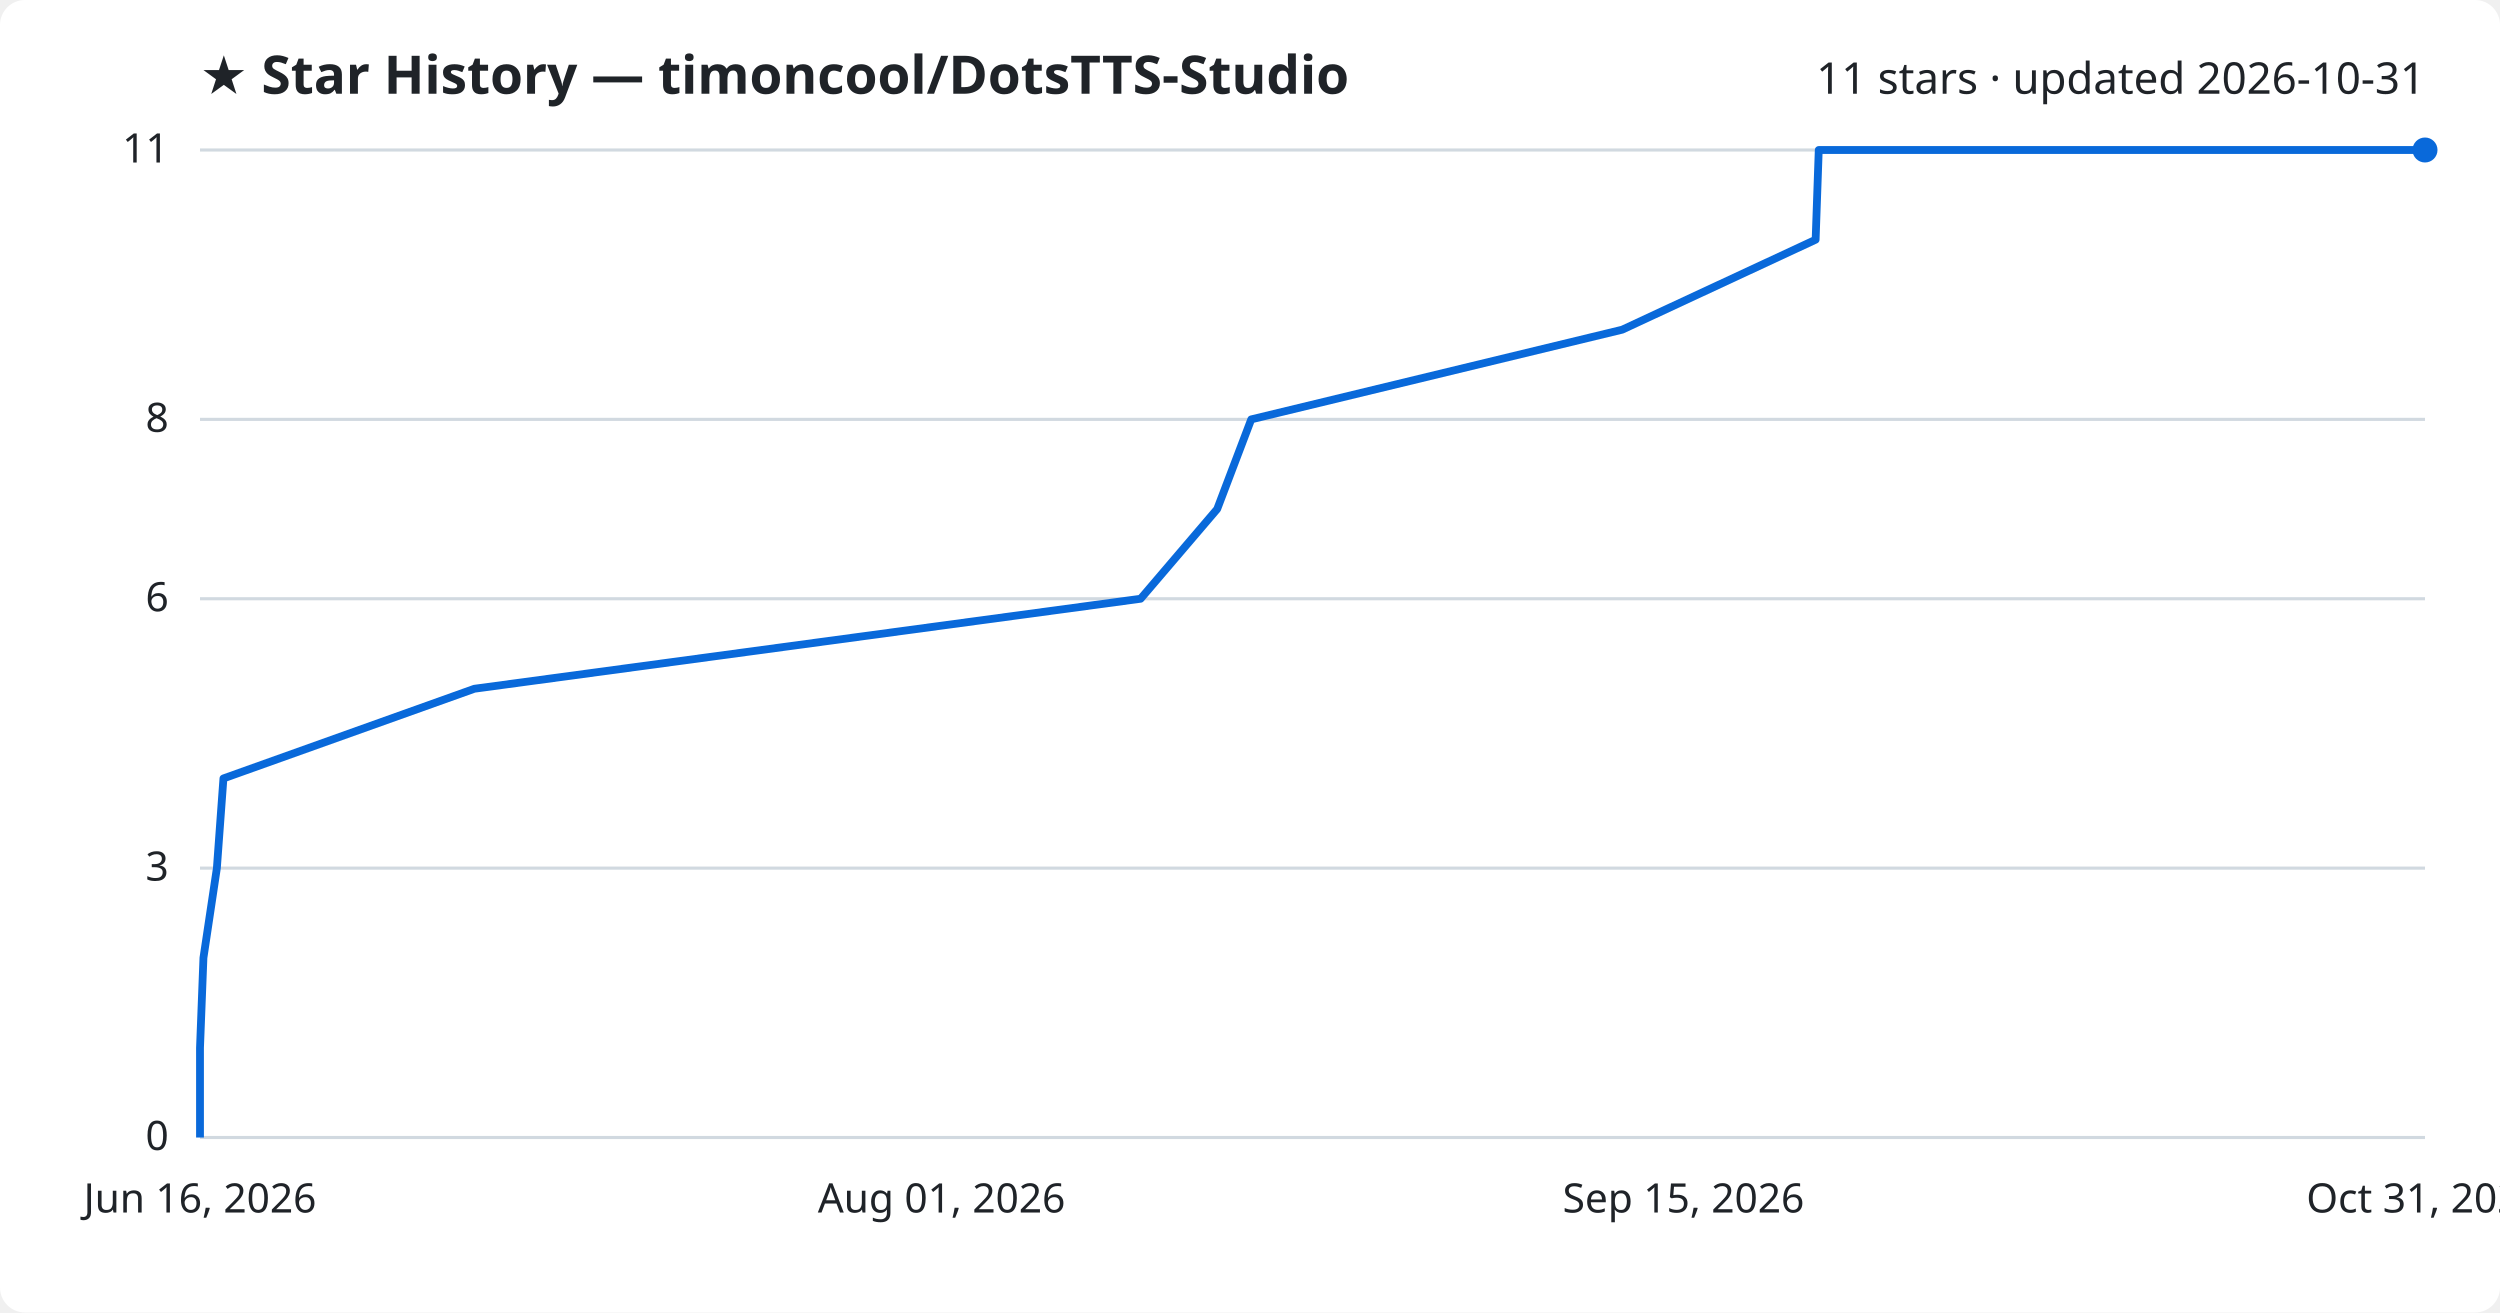
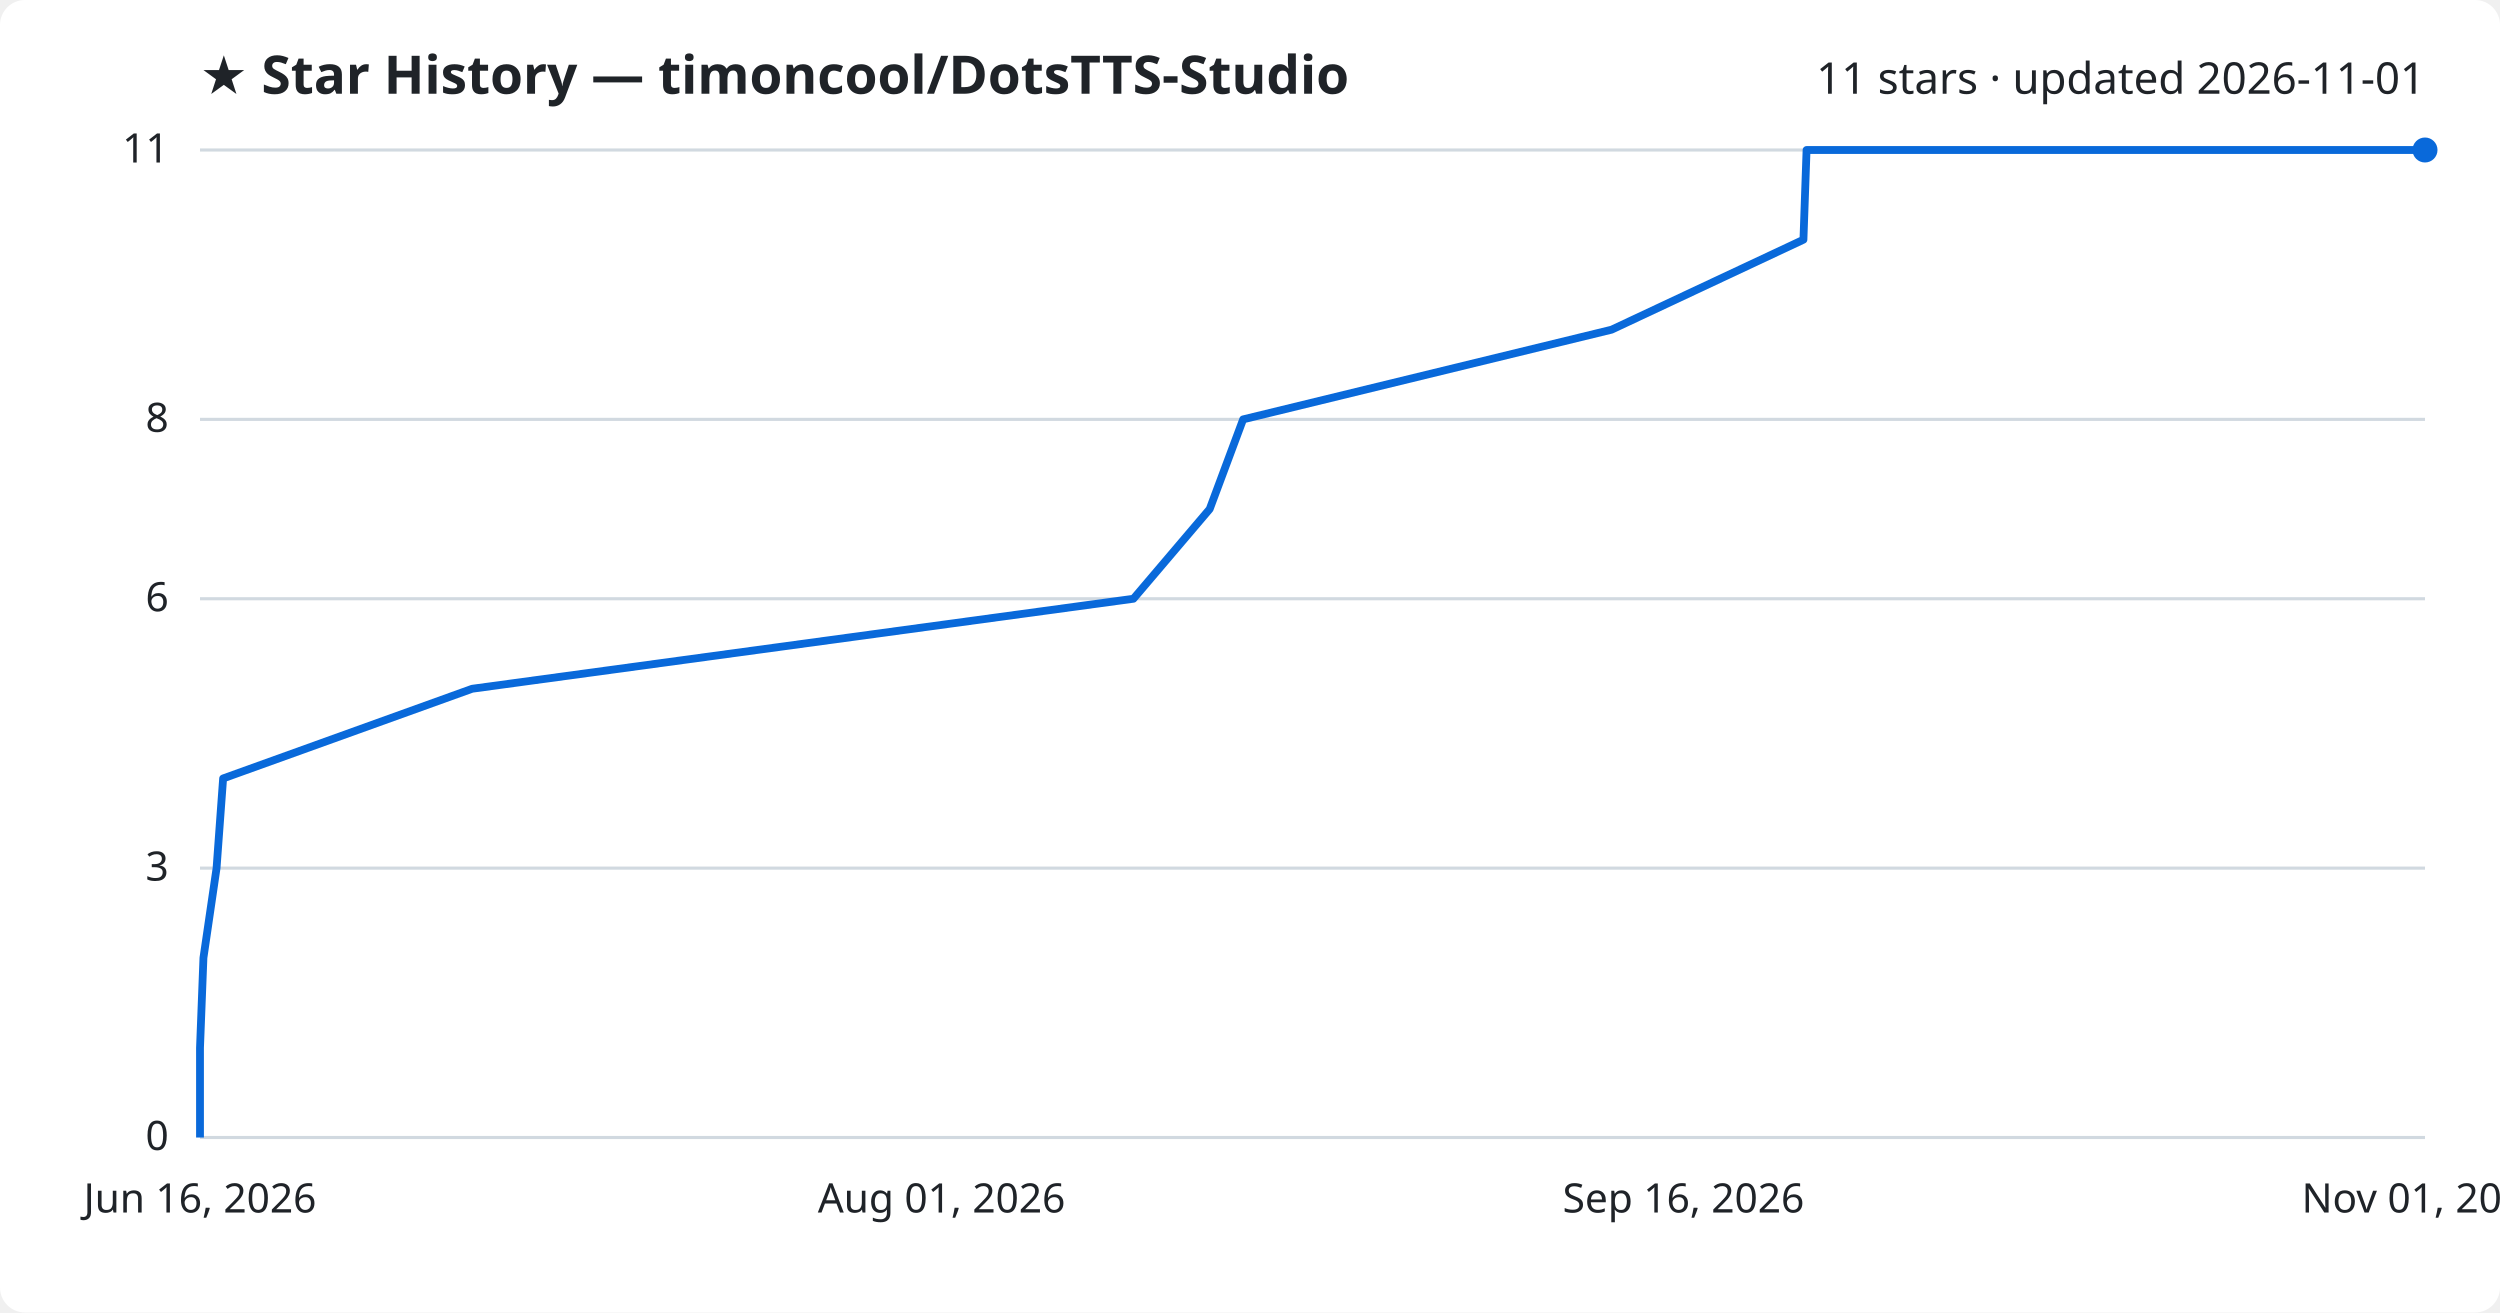
<svg xmlns="http://www.w3.org/2000/svg" viewBox="0 0 800 420" font-family="Segoe UI, sans-serif">
  <rect width="800" height="420" fill="#ffffff" rx="8" />
  <text x="64" y="30" fill="#1f2328" font-size="17" font-weight="700">★ Star History — timoncool/DotsTTS-Studio</text>
-   <text x="776" y="30" fill="#1f2328" font-size="14" text-anchor="end">11 stars · updated 2026-10-31</text>
+   <text x="776" y="30" fill="#1f2328" font-size="14" text-anchor="end">11 stars · updated 2026-11-01</text>
  <line x1="64" y1="364.0" x2="776" y2="364.0" stroke="#d1d9e0" stroke-width="1" />
  <text x="54" y="368.0" fill="#1f2328" font-size="13" text-anchor="end">0</text>
  <line x1="64" y1="277.8" x2="776" y2="277.8" stroke="#d1d9e0" stroke-width="1" />
  <text x="54" y="281.8" fill="#1f2328" font-size="13" text-anchor="end">3</text>
  <line x1="64" y1="191.6" x2="776" y2="191.6" stroke="#d1d9e0" stroke-width="1" />
  <text x="54" y="195.6" fill="#1f2328" font-size="13" text-anchor="end">6</text>
  <line x1="64" y1="134.2" x2="776" y2="134.2" stroke="#d1d9e0" stroke-width="1" />
  <text x="54" y="138.2" fill="#1f2328" font-size="13" text-anchor="end">8</text>
  <line x1="64" y1="48.0" x2="776" y2="48.0" stroke="#d1d9e0" stroke-width="1" />
  <text x="54" y="52.0" fill="#1f2328" font-size="13" text-anchor="end">11</text>
-   <path d="M64.0,364.0 L64.0,335.3 L65.1,306.5 L69.4,277.8 L71.5,249.1 L151.8,220.4 L365.0,191.6 L389.5,162.9 L400.4,134.2 L519.1,105.5 L581.0,76.7 L582.0,48.0 L776.0,48.0" fill="none" stroke="#0969da" stroke-width="2.5" stroke-linejoin="round" />
+   <path d="M64.0,364.0 L64.0,335.3 L65.1,306.5 L69.3,277.8 L71.4,249.1 L151.1,220.4 L362.7,191.6 L387.1,162.9 L397.8,134.2 L515.7,105.5 L577.1,76.7 L578.1,48.0 L776.0,48.0" fill="none" stroke="#0969da" stroke-width="2.5" stroke-linejoin="round" />
  <circle cx="776.0" cy="48.0" r="4" fill="#0969da" />
  <text x="64.0" y="388" fill="#1f2328" font-size="13" text-anchor="middle">Jun 16, 2026</text>
  <text x="301.3" y="388" fill="#1f2328" font-size="13" text-anchor="middle">Aug 01, 2026</text>
-   <text x="538.7" y="388" fill="#1f2328" font-size="13" text-anchor="middle">Sep 15, 2026</text>
-   <text x="776.0" y="388" fill="#1f2328" font-size="13" text-anchor="middle">Oct 31, 2026</text>
+   <text x="538.7" y="388" fill="#1f2328" font-size="13" text-anchor="middle">Sep 16, 2026</text>
+   <text x="776.0" y="388" fill="#1f2328" font-size="13" text-anchor="middle">Nov 01, 2026</text>
</svg>
